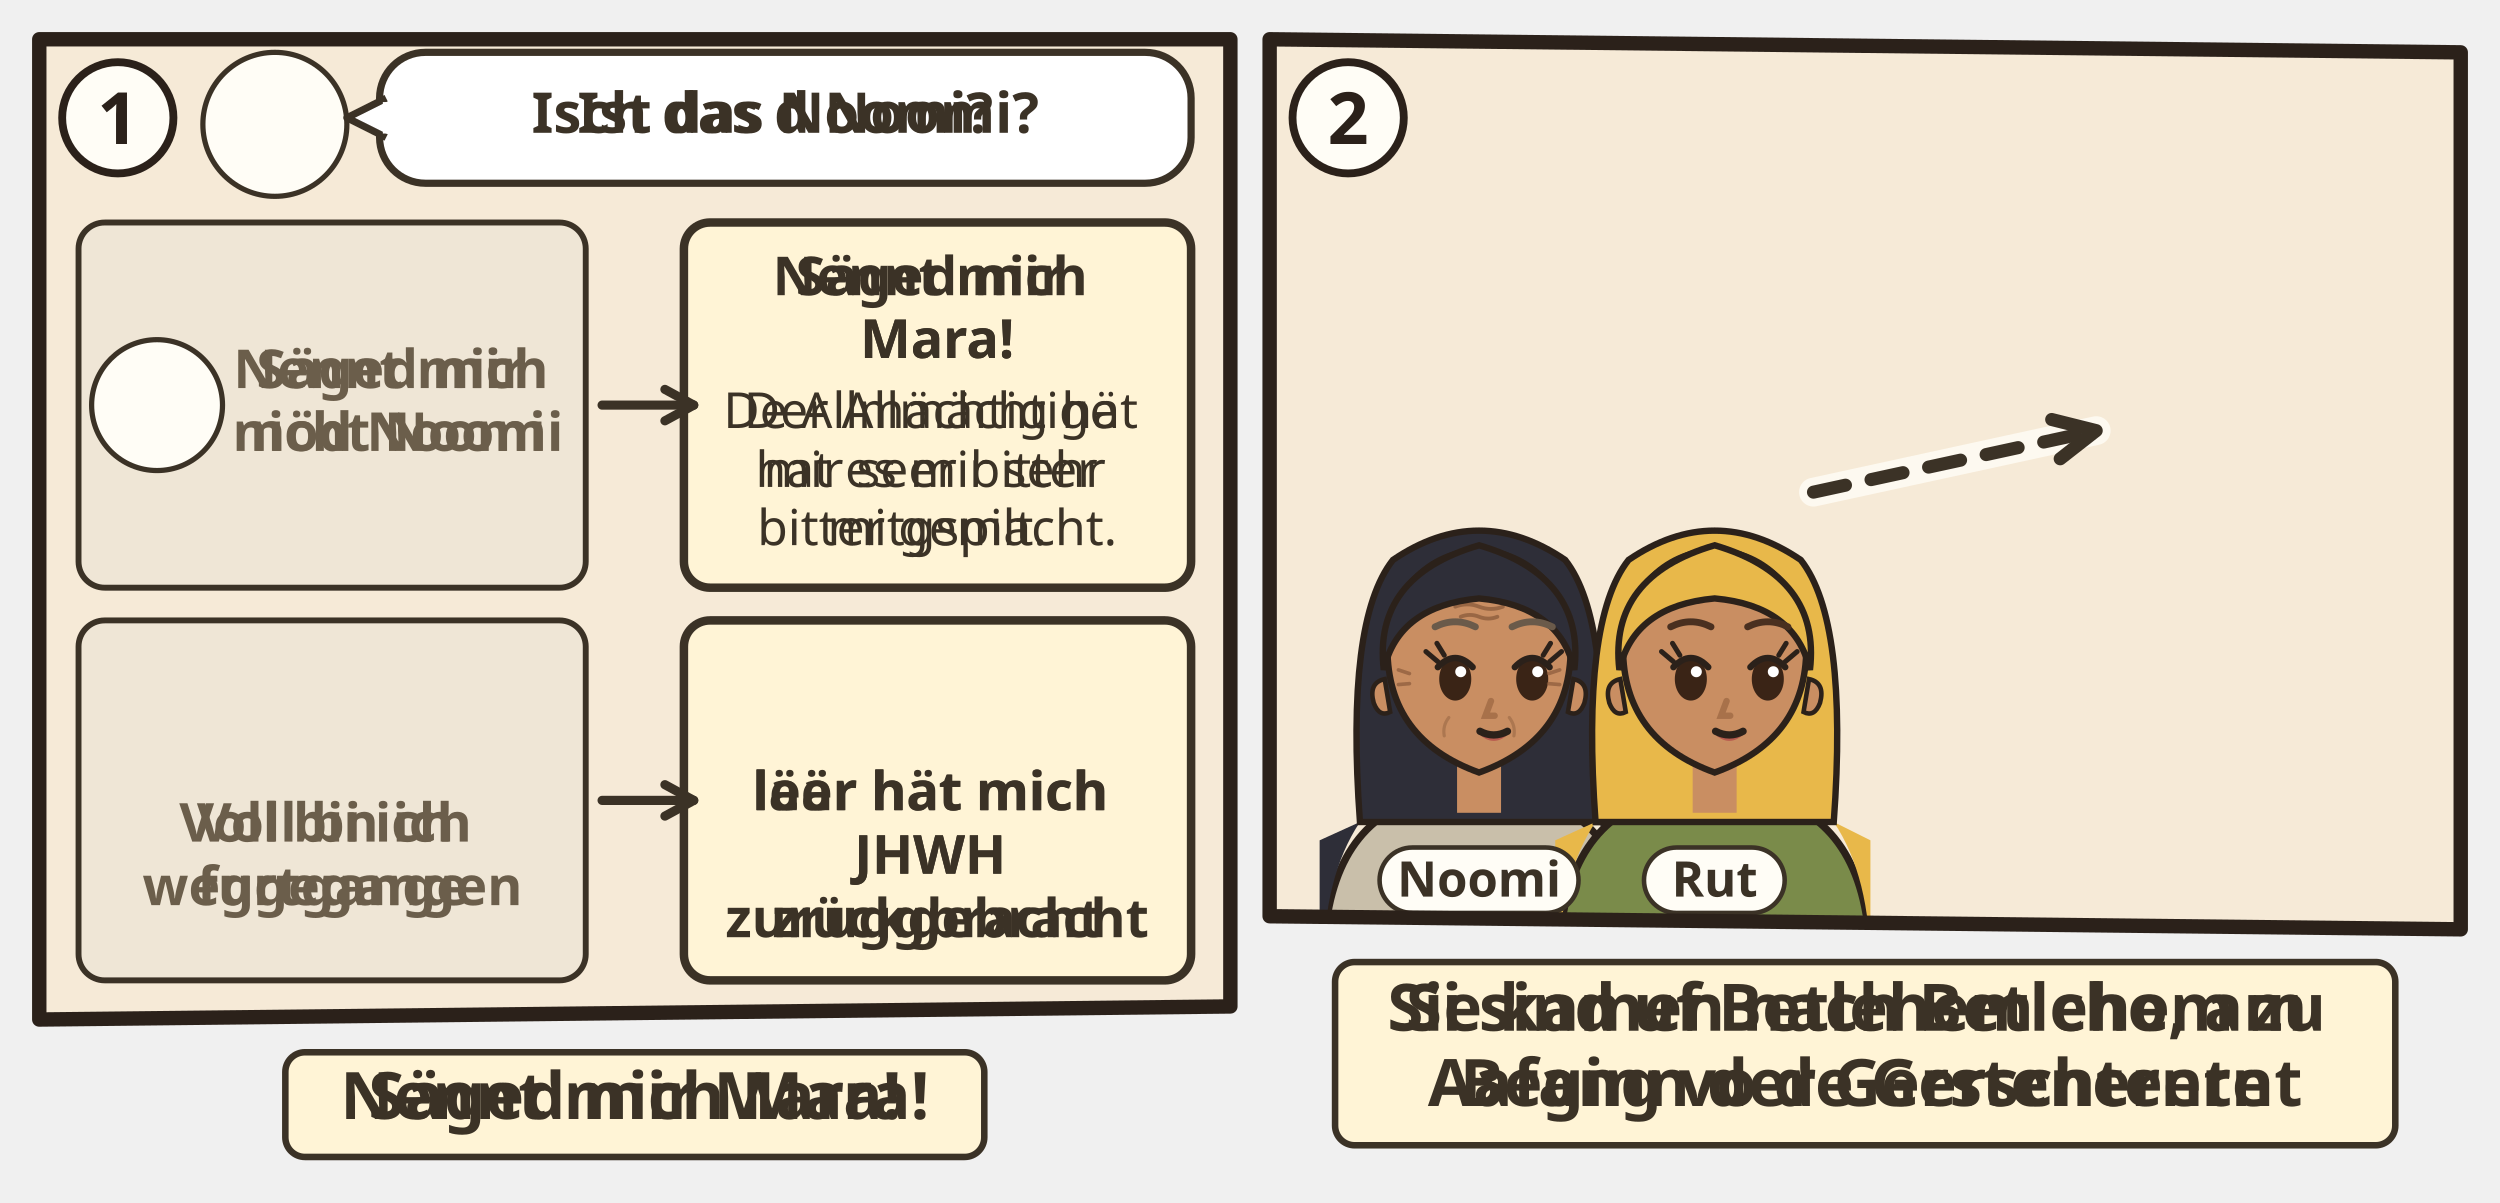
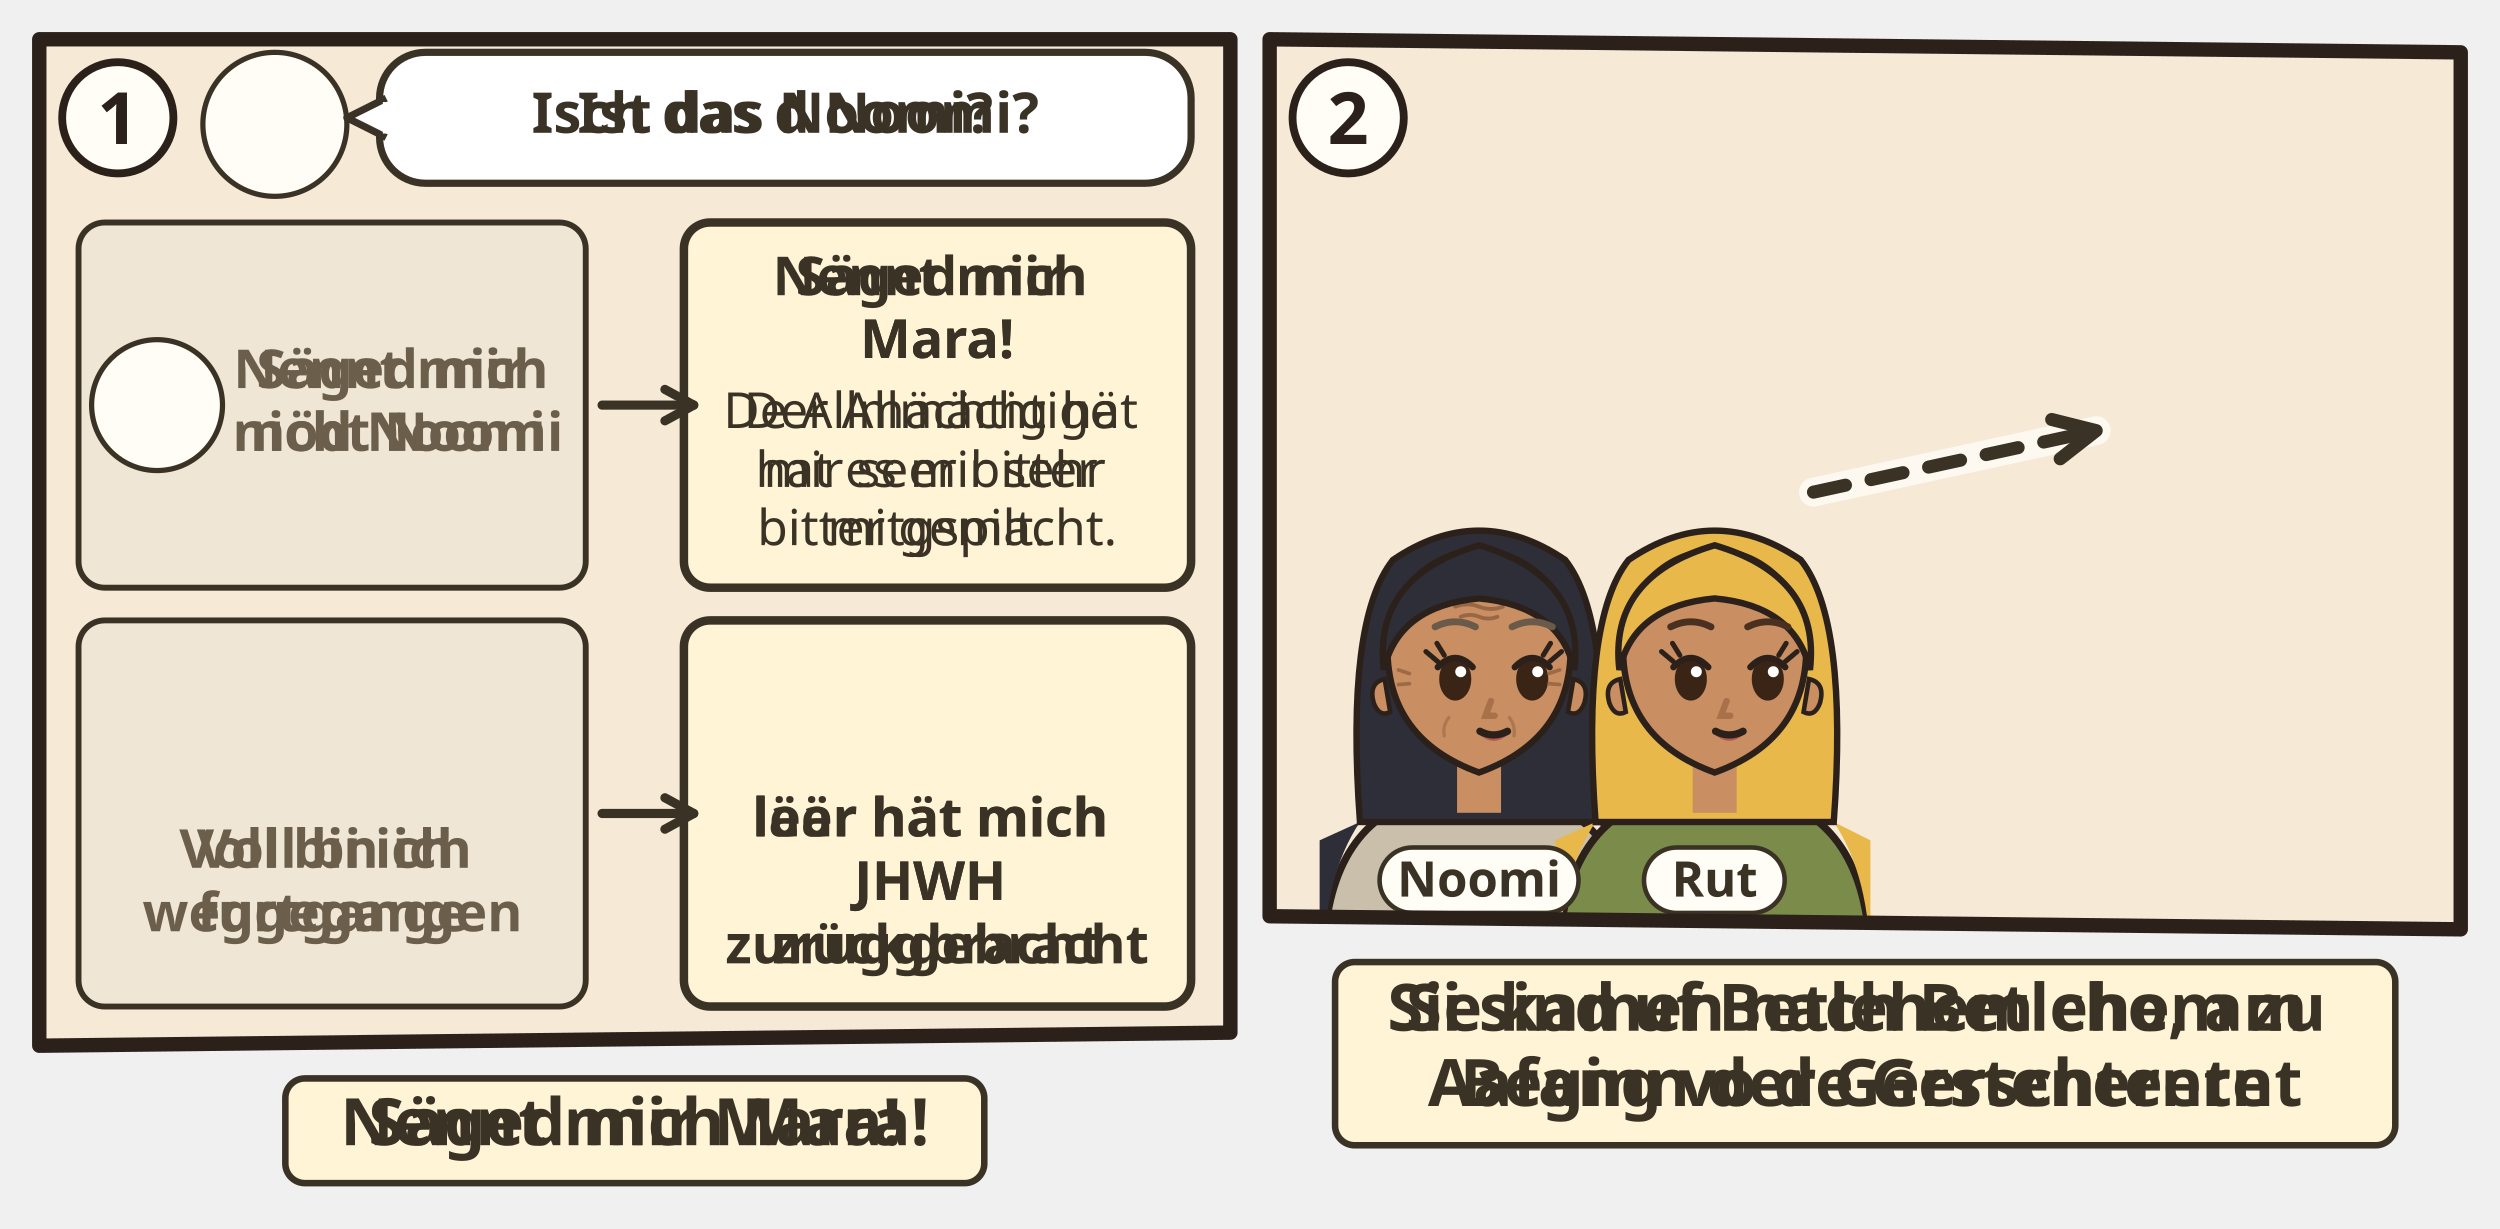
- <svg xmlns="http://www.w3.org/2000/svg" viewBox="0 0 382 183.784">
-   <svg class="ill-tile" data-span="1" x="0" y="0" width="194" height="183.784" viewBox="0 0 194 183.784">
+ <svg xmlns="http://www.w3.org/2000/svg" viewBox="0 0 382 187.784">
+   <svg class="ill-tile" data-span="1" x="0" y="0" width="194" height="187.784" viewBox="0 0 194 187.784">
    <g transform="translate(4 4)">
      <clipPath id="an-cp-rut-001-019-022-1">
-         <polygon points="2,2 184,2 184,149.784 2,151.784" />
+         <polygon points="2,2 184,2 184,153.784 2,155.784" />
      </clipPath>
      <g clip-path="url(#an-cp-rut-001-019-022-1)">
-         <polygon points="2,2 184,2 184,149.784 2,151.784" fill="#F6EAD7" />
+         <polygon points="2,2 184,2 184,153.784 2,155.784" fill="#F6EAD7" />
        <circle cx="38.0" cy="15.0" r="11.0" fill="#FFFDF6" stroke="#3B3226" stroke-width=".8" />
        <use href="#an-p-g-frauen-gruppe" x="29.6" y="5.8" width="16.8" height="18.0" />
        <rect x="54.0" y="4" width="124.0" height="20.0" rx="7" fill="#FFFFFF" stroke="#3B3226" stroke-width="1.1" />
        <path d="M55.0 11L49.0 14L55.0 17" fill="#FFFFFF" stroke="#3B3226" stroke-width="1.1" stroke-linejoin="round" />
        <path d="M55.2 11.6V16.4" stroke="#FFFFFF" stroke-width="1.4" />
        <text class="lw lw-de" text-anchor="middle" font-family="sans-serif" font-size="8.6" font-weight="700" fill="#3B3226">
          <tspan x="116.0" y="16.3">Ist das Noomi?</tspan>
        </text>
        <text class="lw lw-gsw" text-anchor="middle" font-family="sans-serif" font-size="8.6" font-weight="700" fill="#3B3226">
          <tspan x="116.0" y="16.3">Isch das d Noomi?</tspan>
        </text>
-         <g class="dg-cell">
-           <rect x="8.0" y="30.0" width="77.5" height="55.8" rx="4" fill="#EFE6D6" stroke="#3B3226" stroke-width="0.9" />
-           <circle cx="20.0" cy="57.9" r="10.0" fill="#FFFDF6" stroke="#3B3226" stroke-width=".8" />
-           <use href="#an-p-noomi" x="12.4" y="49.6" width="15.1" height="16.2" />
-           <text class="lw lw-de" text-anchor="middle" font-family="sans-serif" font-size="8.2" font-weight="700" fill="#6B5E4B">
-             <tspan x="56.8" y="55.3">Nennt mich</tspan>
-             <tspan x="56.8" y="64.9">nicht Noomi</tspan>
-           </text>
-           <text class="lw lw-gsw" text-anchor="middle" font-family="sans-serif" font-size="8.2" font-weight="700" fill="#6B5E4B">
-             <tspan x="56.8" y="55.3">Säged mir</tspan>
-             <tspan x="56.8" y="64.9">nöd Noomi</tspan>
-           </text>
+         <g class="dg-vis" data-visual="columns">
+           <g class="dg-cell">
+             <rect x="8.0" y="30.0" width="77.5" height="55.8" rx="4" fill="#EFE6D6" stroke="#3B3226" stroke-width="0.9" />
+             <circle cx="20.0" cy="57.9" r="10.0" fill="#FFFDF6" stroke="#3B3226" stroke-width=".8" />
+             <use href="#an-p-noomi" x="12.4" y="49.6" width="15.1" height="16.2" />
+             <text class="lw lw-de" text-anchor="middle" font-family="sans-serif" font-size="8.2" font-weight="700" fill="#6B5E4B">
+               <tspan x="56.8" y="55.3">Nennt mich</tspan>
+               <tspan x="56.8" y="64.9">nicht Noomi</tspan>
+             </text>
+             <text class="lw lw-gsw" text-anchor="middle" font-family="sans-serif" font-size="8.2" font-weight="700" fill="#6B5E4B">
+               <tspan x="56.8" y="55.3">Säged mir</tspan>
+               <tspan x="56.8" y="64.9">nöd Noomi</tspan>
+             </text>
+           </g>
+           <g class="dg-cell">
+             <rect x="100.5" y="30.0" width="77.5" height="55.8" rx="4" fill="#FFF4D6" stroke="#3B3226" stroke-width="1.3" />
+             <text class="lw lw-de" text-anchor="middle" font-family="sans-serif" font-size="8.2" font-weight="700" fill="#3B3226">
+               <tspan x="139.2" y="41.1">Nennt mich</tspan>
+               <tspan x="139.2" y="50.7">Mara!</tspan>
+             </text>
+             <text class="lw lw-gsw" text-anchor="middle" font-family="sans-serif" font-size="8.2" font-weight="700" fill="#3B3226">
+               <tspan x="139.2" y="41.1">Säged mir</tspan>
+               <tspan x="139.2" y="50.7">Mara!</tspan>
+             </text>
+             <text class="lw lw-de" text-anchor="middle" font-family="sans-serif" font-size="7.6" font-weight="400" fill="#3B3226">
+               <tspan x="139.2" y="61.4">Der Allmächtige</tspan>
+               <tspan x="139.2" y="70.4">hat es mir sehr</tspan>
+               <tspan x="139.2" y="79.3">bitter gemacht.</tspan>
+             </text>
+             <text class="lw lw-gsw" text-anchor="middle" font-family="sans-serif" font-size="7.6" font-weight="400" fill="#3B3226">
+               <tspan x="139.2" y="61.4">De Allmächtig hät</tspan>
+               <tspan x="139.2" y="70.4">mir seer bitter</tspan>
+               <tspan x="139.2" y="79.3">mitgspilt.</tspan>
+             </text>
+           </g>
+           <path d="M88.0 57.9L102.0 57.9" stroke="#3B3226" stroke-width="1.4" stroke-linecap="round" />
+           <path d="M97.6 60.3L102.0 57.9L97.6 55.5" fill="none" stroke="#3B3226" stroke-width="1.4" stroke-linecap="round" stroke-linejoin="round" />
+           <g class="dg-cell">
+             <rect x="8.0" y="90.8" width="77.5" height="59.0" rx="4" fill="#EFE6D6" stroke="#3B3226" stroke-width="0.9" />
+             <use href="#an-becher" x="38.2" y="99.6" width="17.1" height="20" />
+             <text class="lw lw-de" text-anchor="middle" font-family="sans-serif" font-size="8.2" font-weight="700" fill="#6B5E4B">
+               <tspan x="46.8" y="128.6">Voll bin ich</tspan>
+               <tspan x="46.8" y="138.3">weggegangen</tspan>
+             </text>
+             <text class="lw lw-gsw" text-anchor="middle" font-family="sans-serif" font-size="8.2" font-weight="700" fill="#6B5E4B">
+               <tspan x="46.8" y="128.6">Voll bi ich</tspan>
+               <tspan x="46.8" y="138.3">furtgange</tspan>
+             </text>
+           </g>
+           <g class="dg-cell">
+             <rect x="100.5" y="90.8" width="77.5" height="59.0" rx="4" fill="#FFF4D6" stroke="#3B3226" stroke-width="1.3" />
+             <use href="#an-becher-leer" x="130.7" y="94.8" width="17.1" height="20" />
+             <text class="lw lw-de" text-anchor="middle" font-family="sans-serif" font-size="8.2" font-weight="700" fill="#3B3226">
+               <tspan x="139.2" y="123.8">leer hat mich</tspan>
+               <tspan x="139.2" y="133.5">JHWH</tspan>
+               <tspan x="139.2" y="143.2">zurückgebracht</tspan>
+             </text>
+             <text class="lw lw-gsw" text-anchor="middle" font-family="sans-serif" font-size="8.2" font-weight="700" fill="#3B3226">
+               <tspan x="139.2" y="123.8">läär hät mich</tspan>
+               <tspan x="139.2" y="133.5">JHWH</tspan>
+               <tspan x="139.2" y="143.2">zruggbracht</tspan>
+             </text>
+           </g>
+           <path d="M88.0 120.3L102.0 120.3" stroke="#3B3226" stroke-width="1.4" stroke-linecap="round" />
+           <path d="M97.6 122.7L102.0 120.3L97.6 117.9" fill="none" stroke="#3B3226" stroke-width="1.4" stroke-linecap="round" stroke-linejoin="round" />
        </g>
-         <g class="dg-cell">
-           <rect x="100.5" y="30.0" width="77.5" height="55.8" rx="4" fill="#FFF4D6" stroke="#3B3226" stroke-width="1.3" />
-           <text class="lw lw-de" text-anchor="middle" font-family="sans-serif" font-size="8.2" font-weight="700" fill="#3B3226">
-             <tspan x="139.2" y="41.1">Nennt mich</tspan>
-             <tspan x="139.2" y="50.7">Mara!</tspan>
-           </text>
-           <text class="lw lw-gsw" text-anchor="middle" font-family="sans-serif" font-size="8.2" font-weight="700" fill="#3B3226">
-             <tspan x="139.2" y="41.1">Säged mir</tspan>
-             <tspan x="139.2" y="50.7">Mara!</tspan>
-           </text>
-           <text class="lw lw-de" text-anchor="middle" font-family="sans-serif" font-size="7.6" font-weight="400" fill="#3B3226">
-             <tspan x="139.2" y="61.4">Der Allmächtige</tspan>
-             <tspan x="139.2" y="70.4">hat es mir sehr</tspan>
-             <tspan x="139.2" y="79.3">bitter gemacht.</tspan>
-           </text>
-           <text class="lw lw-gsw" text-anchor="middle" font-family="sans-serif" font-size="7.6" font-weight="400" fill="#3B3226">
-             <tspan x="139.2" y="61.4">De Allmächtig hät</tspan>
-             <tspan x="139.2" y="70.4">mir seer bitter</tspan>
-             <tspan x="139.2" y="79.3">mitgspilt.</tspan>
-           </text>
-         </g>
-         <path d="M88.0 57.9L102.0 57.9" stroke="#3B3226" stroke-width="1.4" stroke-linecap="round" />
-         <path d="M97.6 60.3L102.0 57.9L97.6 55.5" fill="none" stroke="#3B3226" stroke-width="1.4" stroke-linecap="round" stroke-linejoin="round" />
-         <g class="dg-cell">
-           <rect x="8.0" y="90.8" width="77.5" height="55.0" rx="4" fill="#EFE6D6" stroke="#3B3226" stroke-width="0.9" />
-           <use href="#an-becher" x="39.9" y="99.6" width="13.7" height="16" />
-           <text class="lw lw-de" text-anchor="middle" font-family="sans-serif" font-size="8.2" font-weight="700" fill="#6B5E4B">
-             <tspan x="46.8" y="124.6">Voll bin ich</tspan>
-             <tspan x="46.8" y="134.3">weggegangen</tspan>
-           </text>
-           <text class="lw lw-gsw" text-anchor="middle" font-family="sans-serif" font-size="8.2" font-weight="700" fill="#6B5E4B">
-             <tspan x="46.8" y="124.6">Voll bi ich</tspan>
-             <tspan x="46.8" y="134.3">furtgange</tspan>
-           </text>
-         </g>
-         <g class="dg-cell">
-           <rect x="100.5" y="90.8" width="77.5" height="55.0" rx="4" fill="#FFF4D6" stroke="#3B3226" stroke-width="1.3" />
-           <use href="#an-becher-leer" x="132.4" y="94.8" width="13.7" height="16" />
-           <text class="lw lw-de" text-anchor="middle" font-family="sans-serif" font-size="8.2" font-weight="700" fill="#3B3226">
-             <tspan x="139.2" y="119.8">leer hat mich</tspan>
-             <tspan x="139.2" y="129.5">JHWH</tspan>
-             <tspan x="139.2" y="139.2">zurückgebracht</tspan>
-           </text>
-           <text class="lw lw-gsw" text-anchor="middle" font-family="sans-serif" font-size="8.2" font-weight="700" fill="#3B3226">
-             <tspan x="139.2" y="119.8">läär hät mich</tspan>
-             <tspan x="139.2" y="129.5">JHWH</tspan>
-             <tspan x="139.2" y="139.2">zruggbracht</tspan>
-           </text>
-         </g>
-         <path d="M88.0 118.3L102.0 118.3" stroke="#3B3226" stroke-width="1.4" stroke-linecap="round" />
-         <path d="M97.6 120.7L102.0 118.3L97.6 115.9" fill="none" stroke="#3B3226" stroke-width="1.4" stroke-linecap="round" stroke-linejoin="round" />
      </g>
-       <polygon points="2,2 184,2 184,149.784 2,151.784" fill="none" stroke="#2B211A" stroke-width="2.2" stroke-linejoin="round" />
+       <polygon points="2,2 184,2 184,153.784 2,155.784" fill="none" stroke="#2B211A" stroke-width="2.2" stroke-linejoin="round" />
      <circle cx="14" cy="14" r="8.5" fill="#FFFDF6" stroke="#2B211A" stroke-width="1.2" />
      <text x="14" y="18" text-anchor="middle" font-family="sans-serif" font-size="11" font-weight="700" fill="#2B211A">1</text>
-       <g transform="translate(0.0 155.784)">
+       <g transform="translate(0.0 159.784)">
        <g class="ill-words">
          <rect x="39.6" y="1.0" width="106.8" height="16" rx="3" fill="#FFF4D6" stroke="#3B3226" stroke-width="1" />
          <text class="lw lw-de" text-anchor="middle" font-family="sans-serif" font-size="10" font-weight="700" fill="#3B3226">
            <tspan x="93.0" y="11.2">Nennt mich Mara!</tspan>
          </text>
          <text class="lw lw-gsw" text-anchor="middle" font-family="sans-serif" font-size="10" font-weight="700" fill="#3B3226">
            <tspan x="93.0" y="11.2">Säged mir Mara!</tspan>
          </text>
        </g>
      </g>
    </g>
  </svg>
  <svg class="ill-tile" data-span="1" x="188" y="0" width="194" height="182" viewBox="0 0 194 182">
    <g transform="translate(4 4)">
      <clipPath id="an-cp-rut-001-019-022-2">
        <polygon points="2,2 184,4 184,138 2,136" />
      </clipPath>
      <g clip-path="url(#an-cp-rut-001-019-022-2)">
        <polygon points="2,2 184,4 184,138 2,136" fill="#F6EAD7" />
        <use href="#an-feld" x="0" y="70" width="186" height="70" />
        <use href="#an-betlehem" x="102" y="48" width="80" height="54" opacity=".6" />
        <g transform="translate(34.0 96.4) scale(1.4)">
          <path d="M-17 34V34Q-17 19-7 15.6L7 15.6Q17 19 17 34V34z" fill="#C9BFAA" stroke="#2B211A" stroke-width=".8" />
          <path d="M-13 18Q-17 24-17 34h-.4V20zM13 18Q17 24 17 34V20z" fill="#2E2E38" />
          <path d="M-13 18Q-14.6-4-9.4-10.6Q0-17 9.4-10.6Q14.6-4 13 18z" fill="#2E2E38" stroke="#2B211A" stroke-width=".7" />
          <path d="M-2.4 11h4.8v6h-4.8z" fill="#C98E62" />
          <path d="M-10 -1Q-10 9 0 12.6Q10 9 10 -1A10 10.6 0 0 0 -10 -1z" fill="#C98E62" stroke="#2B211A" stroke-width=".7" />
          <path d="M10.3 2.4q1.8.4 1.2 2.6-.6 1.6-1.8 1z M-10.3 2.4q-1.8.4-1.2 2.6.6 1.6 1.8 1z" fill="#C98E62" stroke="#2B211A" stroke-width=".5" />
          <ellipse cx="-2.6" cy="2.4" rx="1.75" ry="2.35" fill="#3A2416" />
          <path d="M-4.5 1.1Q-2.6 -0.9 -0.7 1.1" fill="none" stroke="#2B211A" stroke-width=".7" stroke-linecap="round" />
          <circle cx="-2.0" cy="1.6" r=".6" fill="#FFF" />
          <ellipse cx="5.8" cy="2.4" rx="1.75" ry="2.35" fill="#3A2416" />
          <path d="M3.9 1.1Q5.8 -0.9 7.7 1.1" fill="none" stroke="#2B211A" stroke-width=".7" stroke-linecap="round" />
          <circle cx="6.4" cy="1.6" r=".6" fill="#FFF" />
          <path d="M-4.5 0.5l-1.3-1.1M-3.8 -0.2l-0.8-1.3" stroke="#2B211A" stroke-width=".55" stroke-linecap="round" />
          <path d="M7.7 0.5l1.3-1.1M7.0 -0.2l0.8-1.3" stroke="#2B211A" stroke-width=".55" stroke-linecap="round" />
          <path d="M0.0 8.4Q1.6 9.9 3.2 8.4Q1.6 8.9 0.0 8.4z" fill="#B5524A" opacity=".85" />
          <path d="M1.3 4.8l-.6 1.6h1" fill="none" stroke="#A8714A" stroke-width=".7" stroke-linecap="round" />
          <path d="M0.1 8.1Q1.6 8.9 3.1 8.1" fill="none" stroke="#2B211A" stroke-width=".8" stroke-linecap="round" />
          <g stroke="#8A5A3A" stroke-linecap="round" fill="none">
            <path d="M-2.6-5.5q1.3-.5 2.6 0t2.6 0M-2-4.4q1-.4 2 0t2 0" stroke-width=".42" opacity=".75" />
            <path d="M-7.6 1.8l-1.2-.4M-7.6 2.9l-1.2.1M7.6 1.8l1.2-.4M7.6 2.9l1.2.1" stroke-width=".4" opacity=".7" />
            <path d="M-3.3 6.6q-.7.9-.5 2M3.3 6.6q.7.9.5 2" stroke-width=".35" opacity=".45" />
          </g>
          <path d="M-10.4 1.4Q-11.6-8.8 0-12.2Q11.6-8.8 10.4 1.4Q8.8-5.6 0-6.4Q-8.8-5.6-10.4 1.4z" fill="#2E2E38" stroke="#2B211A" stroke-width=".7" />
          <path d="M-4.8 -3.3Q-2.6 -4.4 -0.4 -3.3M3.6 -3.3Q5.8 -4.4 8.0 -3.3" fill="none" stroke="#6A5A4A" stroke-width="0.75" stroke-linecap="round" />
        </g>
        <g transform="translate(70.0 96.4) scale(1.4)">
          <path d="M-17 34V34Q-17 19-7 15.6L7 15.6Q17 19 17 34V34z" fill="#7A8B4A" stroke="#2B211A" stroke-width=".8" />
          <path d="M-13 18Q-17 24-17 34h-.4V20zM13 18Q17 24 17 34V20z" fill="#E8B84A" />
          <path d="M-13 18Q-14.6-4-9.4-10.6Q0-17 9.4-10.6Q14.6-4 13 18z" fill="#E8B84A" stroke="#2B211A" stroke-width=".7" />
          <path d="M-2.4 11h4.8v6h-4.8z" fill="#C98E62" />
          <path d="M-10 -1Q-10 9 0 12.6Q10 9 10 -1A10 10.6 0 0 0 -10 -1z" fill="#C98E62" stroke="#2B211A" stroke-width=".7" />
          <path d="M10.3 2.4q1.8.4 1.2 2.6-.6 1.6-1.8 1z M-10.3 2.4q-1.8.4-1.2 2.6.6 1.6 1.8 1z" fill="#C98E62" stroke="#2B211A" stroke-width=".5" />
          <ellipse cx="-2.6" cy="2.4" rx="1.75" ry="2.35" fill="#3A2416" />
          <path d="M-4.5 1.1Q-2.6 -0.9 -0.7 1.1" fill="none" stroke="#2B211A" stroke-width=".7" stroke-linecap="round" />
          <circle cx="-2.0" cy="1.6" r=".6" fill="#FFF" />
          <ellipse cx="5.8" cy="2.4" rx="1.75" ry="2.35" fill="#3A2416" />
          <path d="M3.9 1.1Q5.8 -0.9 7.7 1.1" fill="none" stroke="#2B211A" stroke-width=".7" stroke-linecap="round" />
          <circle cx="6.4" cy="1.6" r=".6" fill="#FFF" />
          <path d="M-4.5 0.5l-1.3-1.1M-3.8 -0.2l-0.8-1.3" stroke="#2B211A" stroke-width=".55" stroke-linecap="round" />
          <path d="M7.7 0.5l1.3-1.1M7.0 -0.2l0.8-1.3" stroke="#2B211A" stroke-width=".55" stroke-linecap="round" />
          <path d="M0.0 8.4Q1.6 9.9 3.2 8.4Q1.6 8.9 0.0 8.4z" fill="#B5524A" opacity=".85" />
          <path d="M1.3 4.8l-.6 1.6h1" fill="none" stroke="#A8714A" stroke-width=".7" stroke-linecap="round" />
          <path d="M0.1 8.1Q1.6 8.9 3.1 8.1" fill="none" stroke="#2B211A" stroke-width=".8" stroke-linecap="round" />
          <path d="M-10.4 1.4Q-11.6-8.8 0-12.2Q11.6-8.8 10.4 1.4Q8.8-5.6 0-6.4Q-8.8-5.6-10.4 1.4z" fill="#E8B84A" stroke="#2B211A" stroke-width=".7" />
          <path d="M-4.8 -3.3Q-2.6 -4.4 -0.4 -3.3M3.6 -3.3Q5.8 -4.4 8.0 -3.3" fill="none" stroke="#4A3020" stroke-width="0.75" stroke-linecap="round" />
          <g filter="url(#an-kontur)">
            <use href="#an-a-garbe" x="-8" y="17" width="16" height="16" />
          </g>
        </g>
        <path d="M85.1 71.2Q106.7 66.5 128.3 61.8" fill="none" stroke="#FFFDF6" stroke-width="4.4" stroke-linecap="round" opacity=".8" />
        <path d="M85.1 71.2Q106.7 66.5 128.3 61.8" fill="none" stroke="#3B3226" stroke-width="2" stroke-dasharray="5 4" stroke-linecap="round" />
        <path d="M122.8 66.1L128.3 61.8L121.5 60.1" fill="none" stroke="#3B3226" stroke-width="2" stroke-linecap="round" stroke-linejoin="round" />
        <g class="ill-name">
          <rect x="18.8" y="125.5" width="30.4" height="10" rx="5" fill="#FFFDF6" stroke="#3B3226" stroke-width=".7" />
          <text x="34.0" y="133.0" text-anchor="middle" font-family="sans-serif" font-size="7.5" font-weight="700" fill="#3B3226">Noomi</text>
        </g>
        <g class="ill-name">
          <rect x="59.2" y="125.5" width="21.5" height="10" rx="5" fill="#FFFDF6" stroke="#3B3226" stroke-width=".7" />
          <text x="70.0" y="133.0" text-anchor="middle" font-family="sans-serif" font-size="7.5" font-weight="700" fill="#3B3226">Rut</text>
        </g>
      </g>
      <polygon points="2,2 184,4 184,138 2,136" fill="none" stroke="#2B211A" stroke-width="2.2" stroke-linejoin="round" />
      <circle cx="14" cy="14" r="8.5" fill="#FFFDF6" stroke="#2B211A" stroke-width="1.2" />
      <text x="14" y="18" text-anchor="middle" font-family="sans-serif" font-size="11" font-weight="700" fill="#2B211A">2</text>
      <g transform="translate(0.0 142)">
        <g class="ill-words">
          <rect x="12.0" y="1.0" width="162.0" height="28" rx="3" fill="#FFF4D6" stroke="#3B3226" stroke-width="1" />
          <text class="lw lw-de" text-anchor="middle" font-family="sans-serif" font-size="10" font-weight="700" fill="#3B3226">
            <tspan x="93.0" y="11.5">Sie kamen nach Betlehem zu</tspan>
            <tspan x="93.0" y="23.0">Beginn der Gerstenernte</tspan>
          </text>
          <text class="lw lw-gsw" text-anchor="middle" font-family="sans-serif" font-size="10" font-weight="700" fill="#3B3226">
            <tspan x="93.0" y="11.5">Si sind uf Betlehem cho, am</tspan>
            <tspan x="93.0" y="23.0">Aafang vo de Gerschteernt</tspan>
          </text>
        </g>
      </g>
    </g>
  </svg>
</svg>
